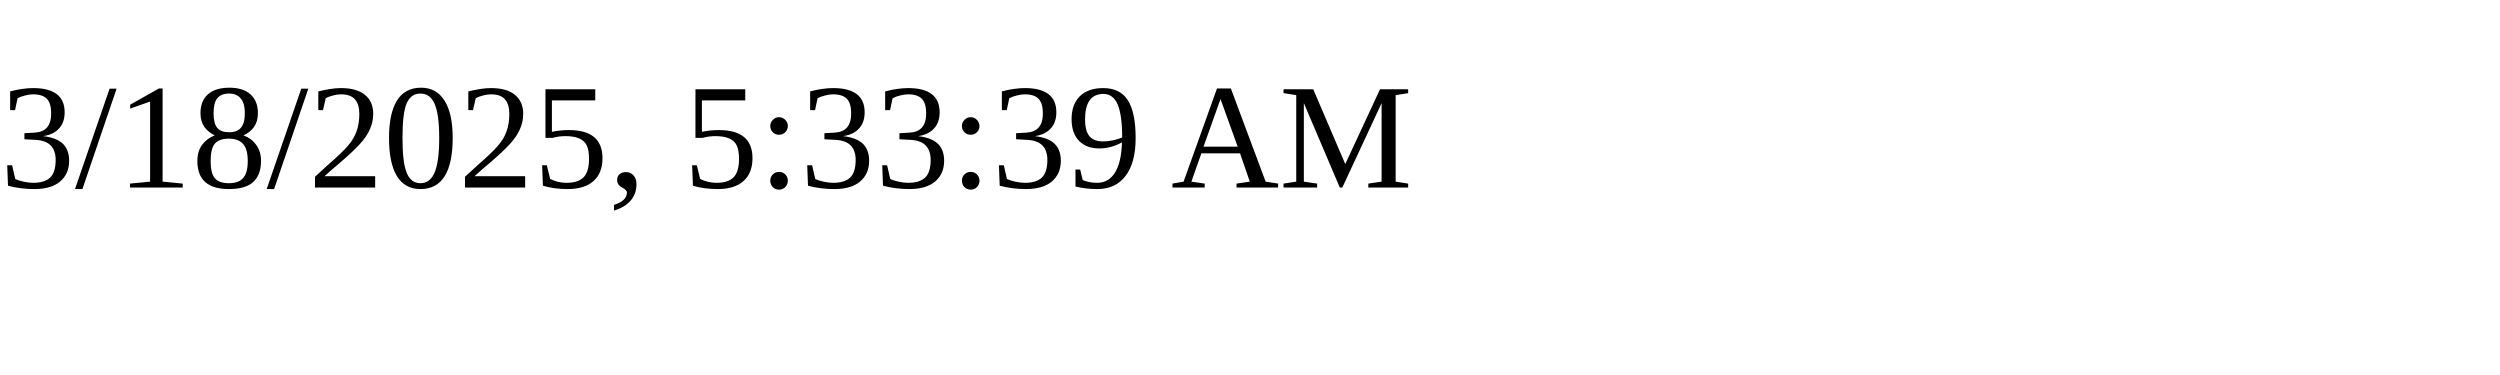
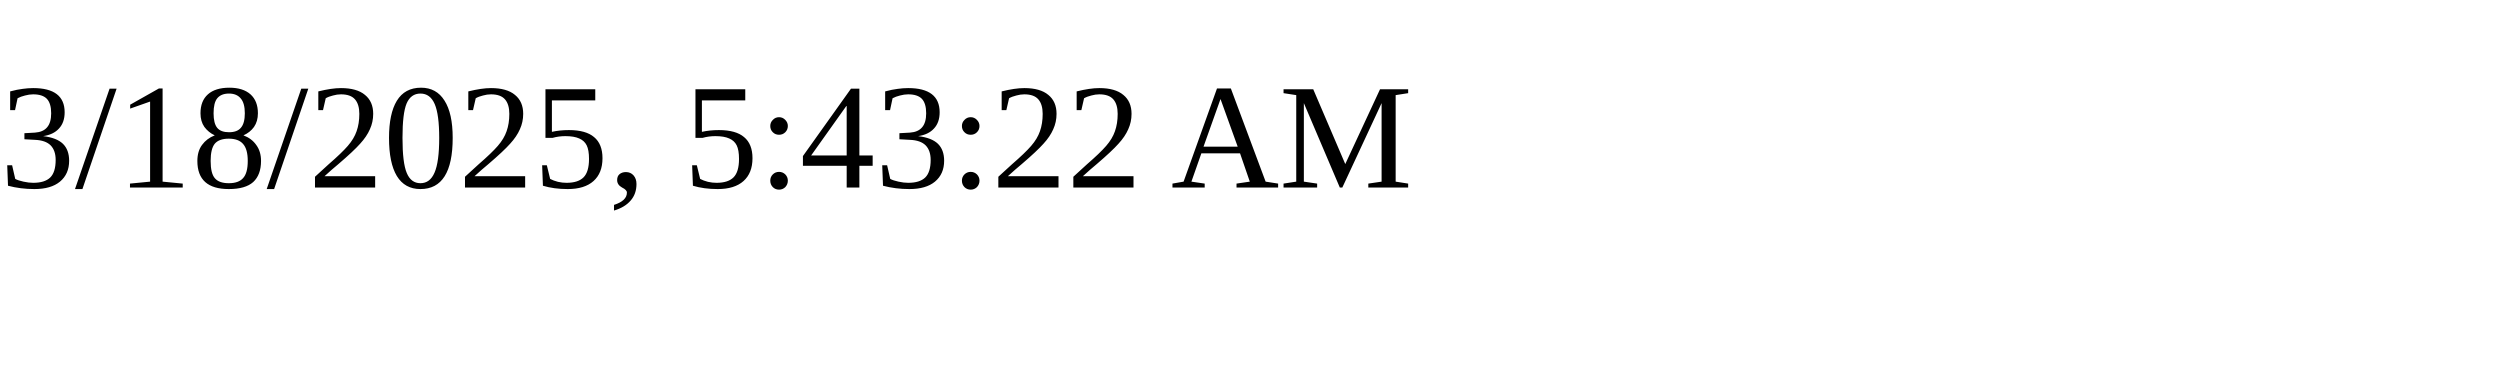
<svg xmlns="http://www.w3.org/2000/svg" height="30" width="200">
-   <text x="0" y="15">3/18/2025, 5:33:39 AM</text>
+   <text x="0" y="15">3/18/2025, 5:43:22 AM</text>
</svg>
